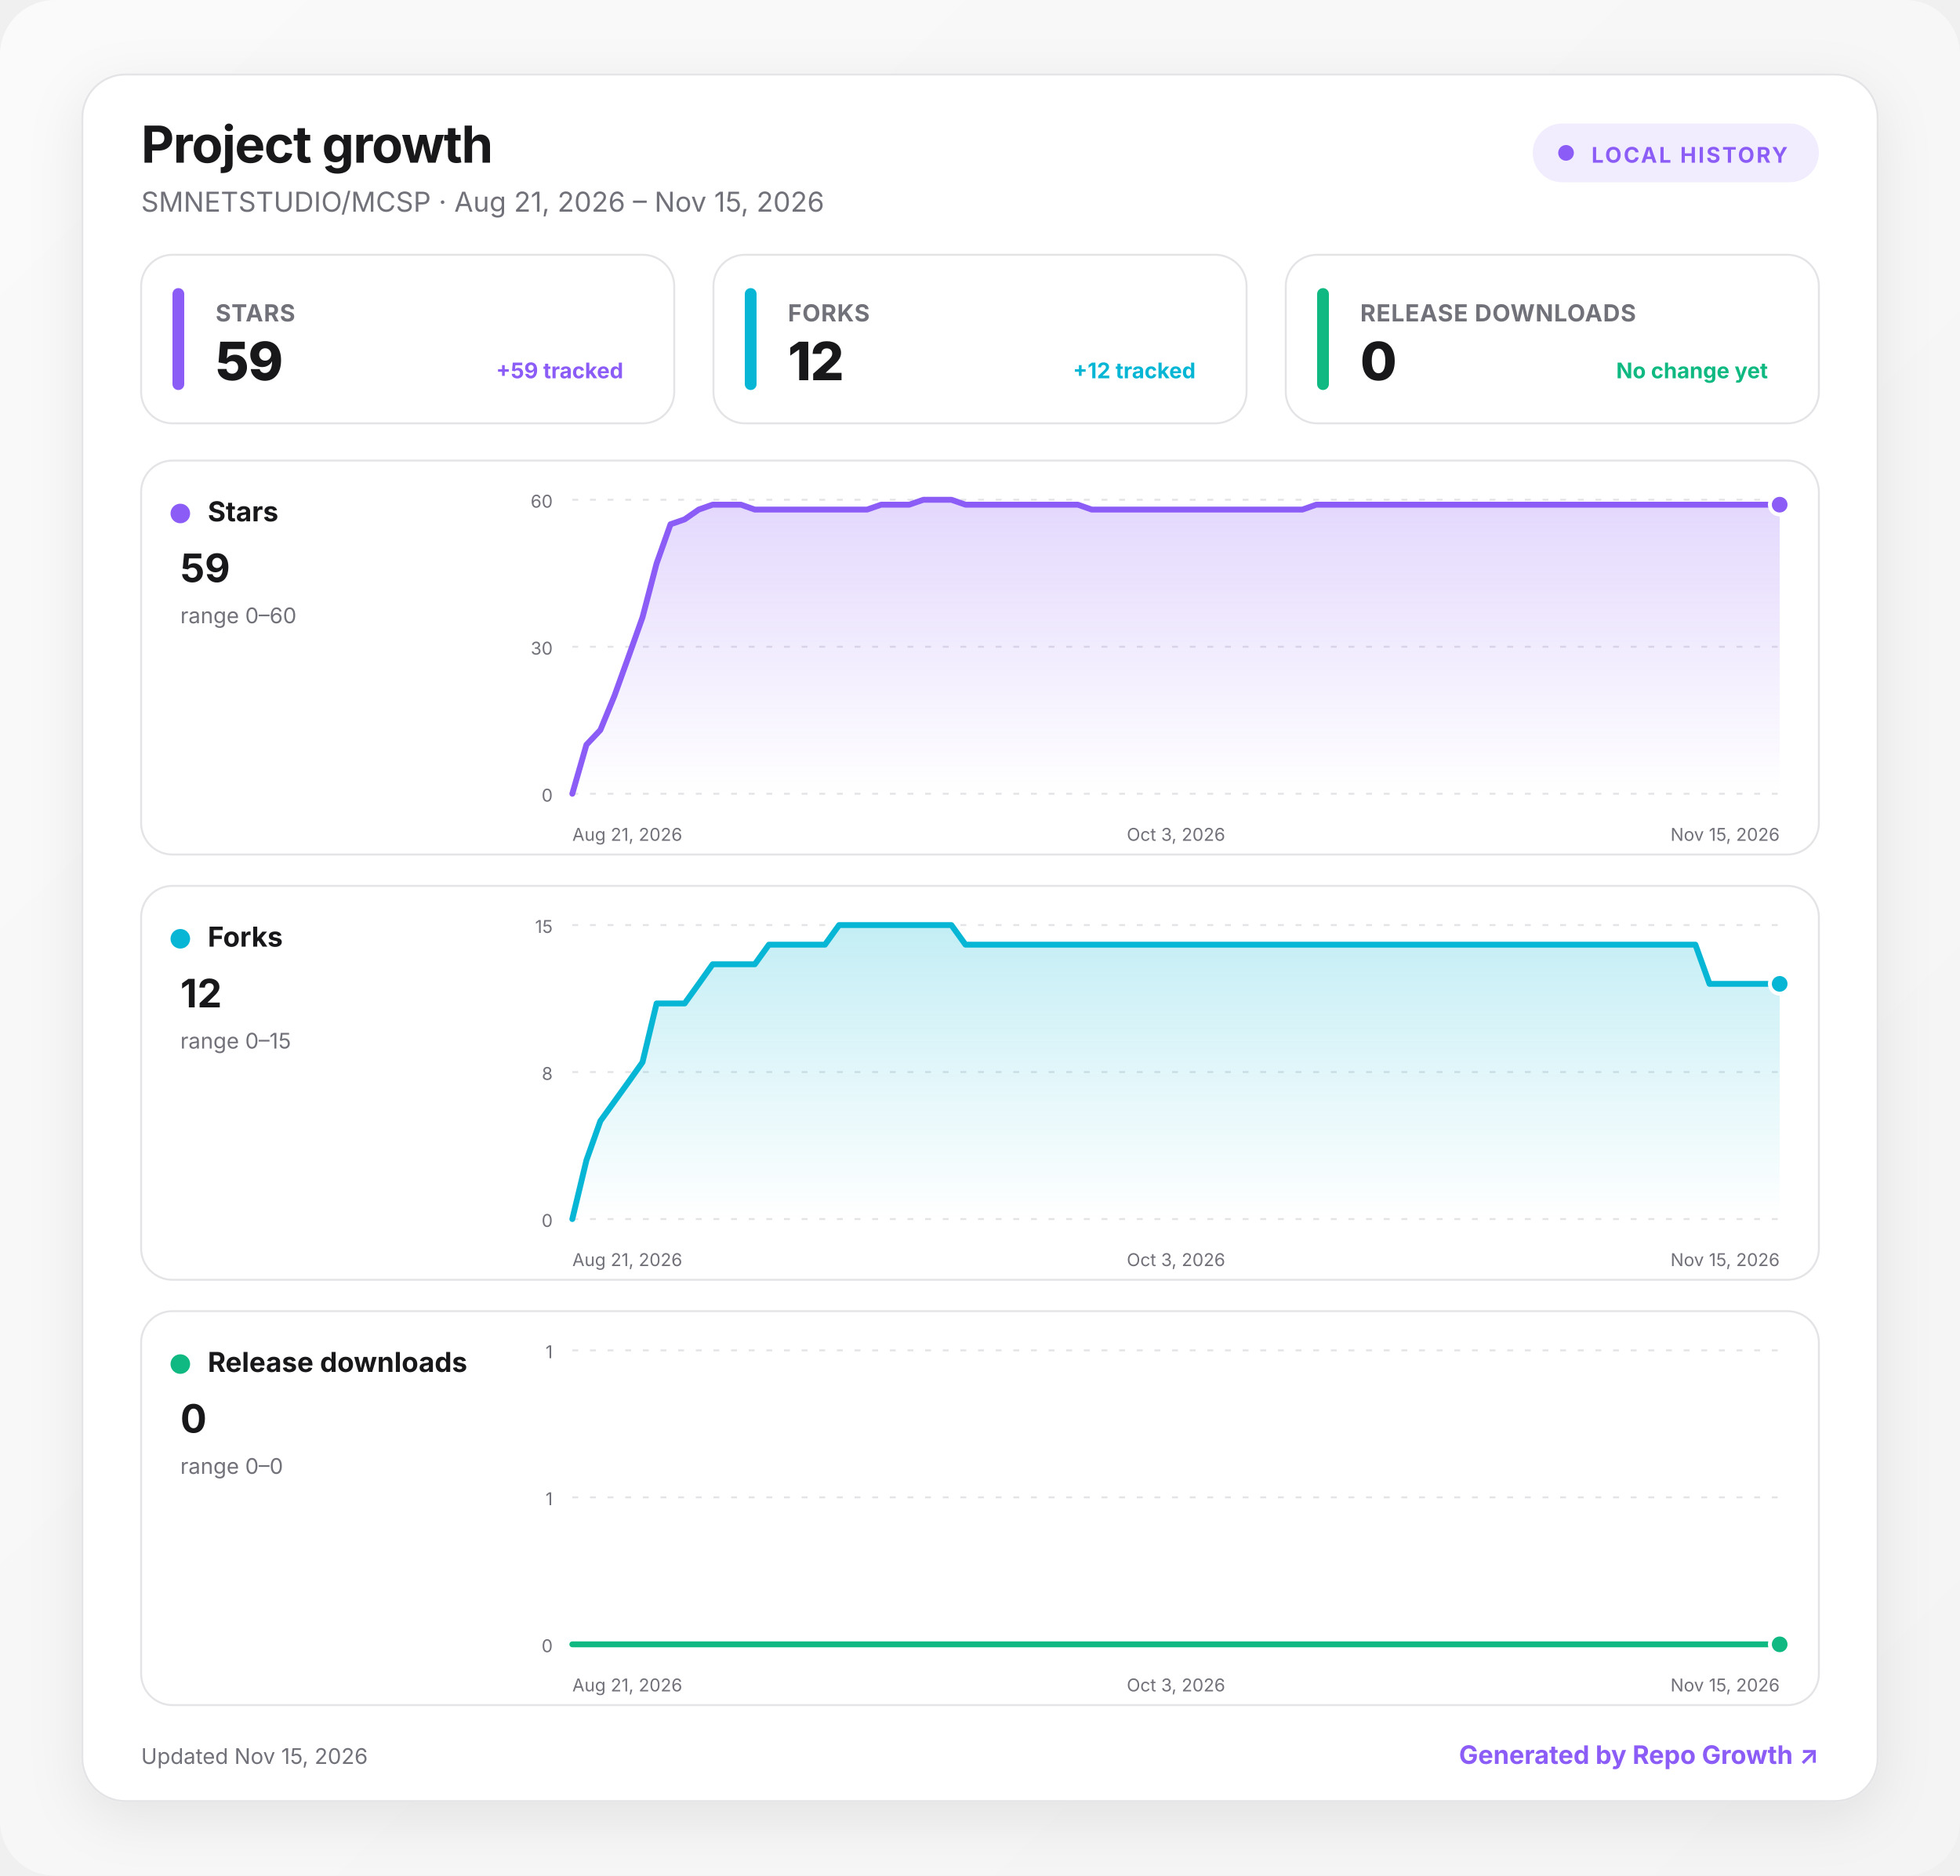
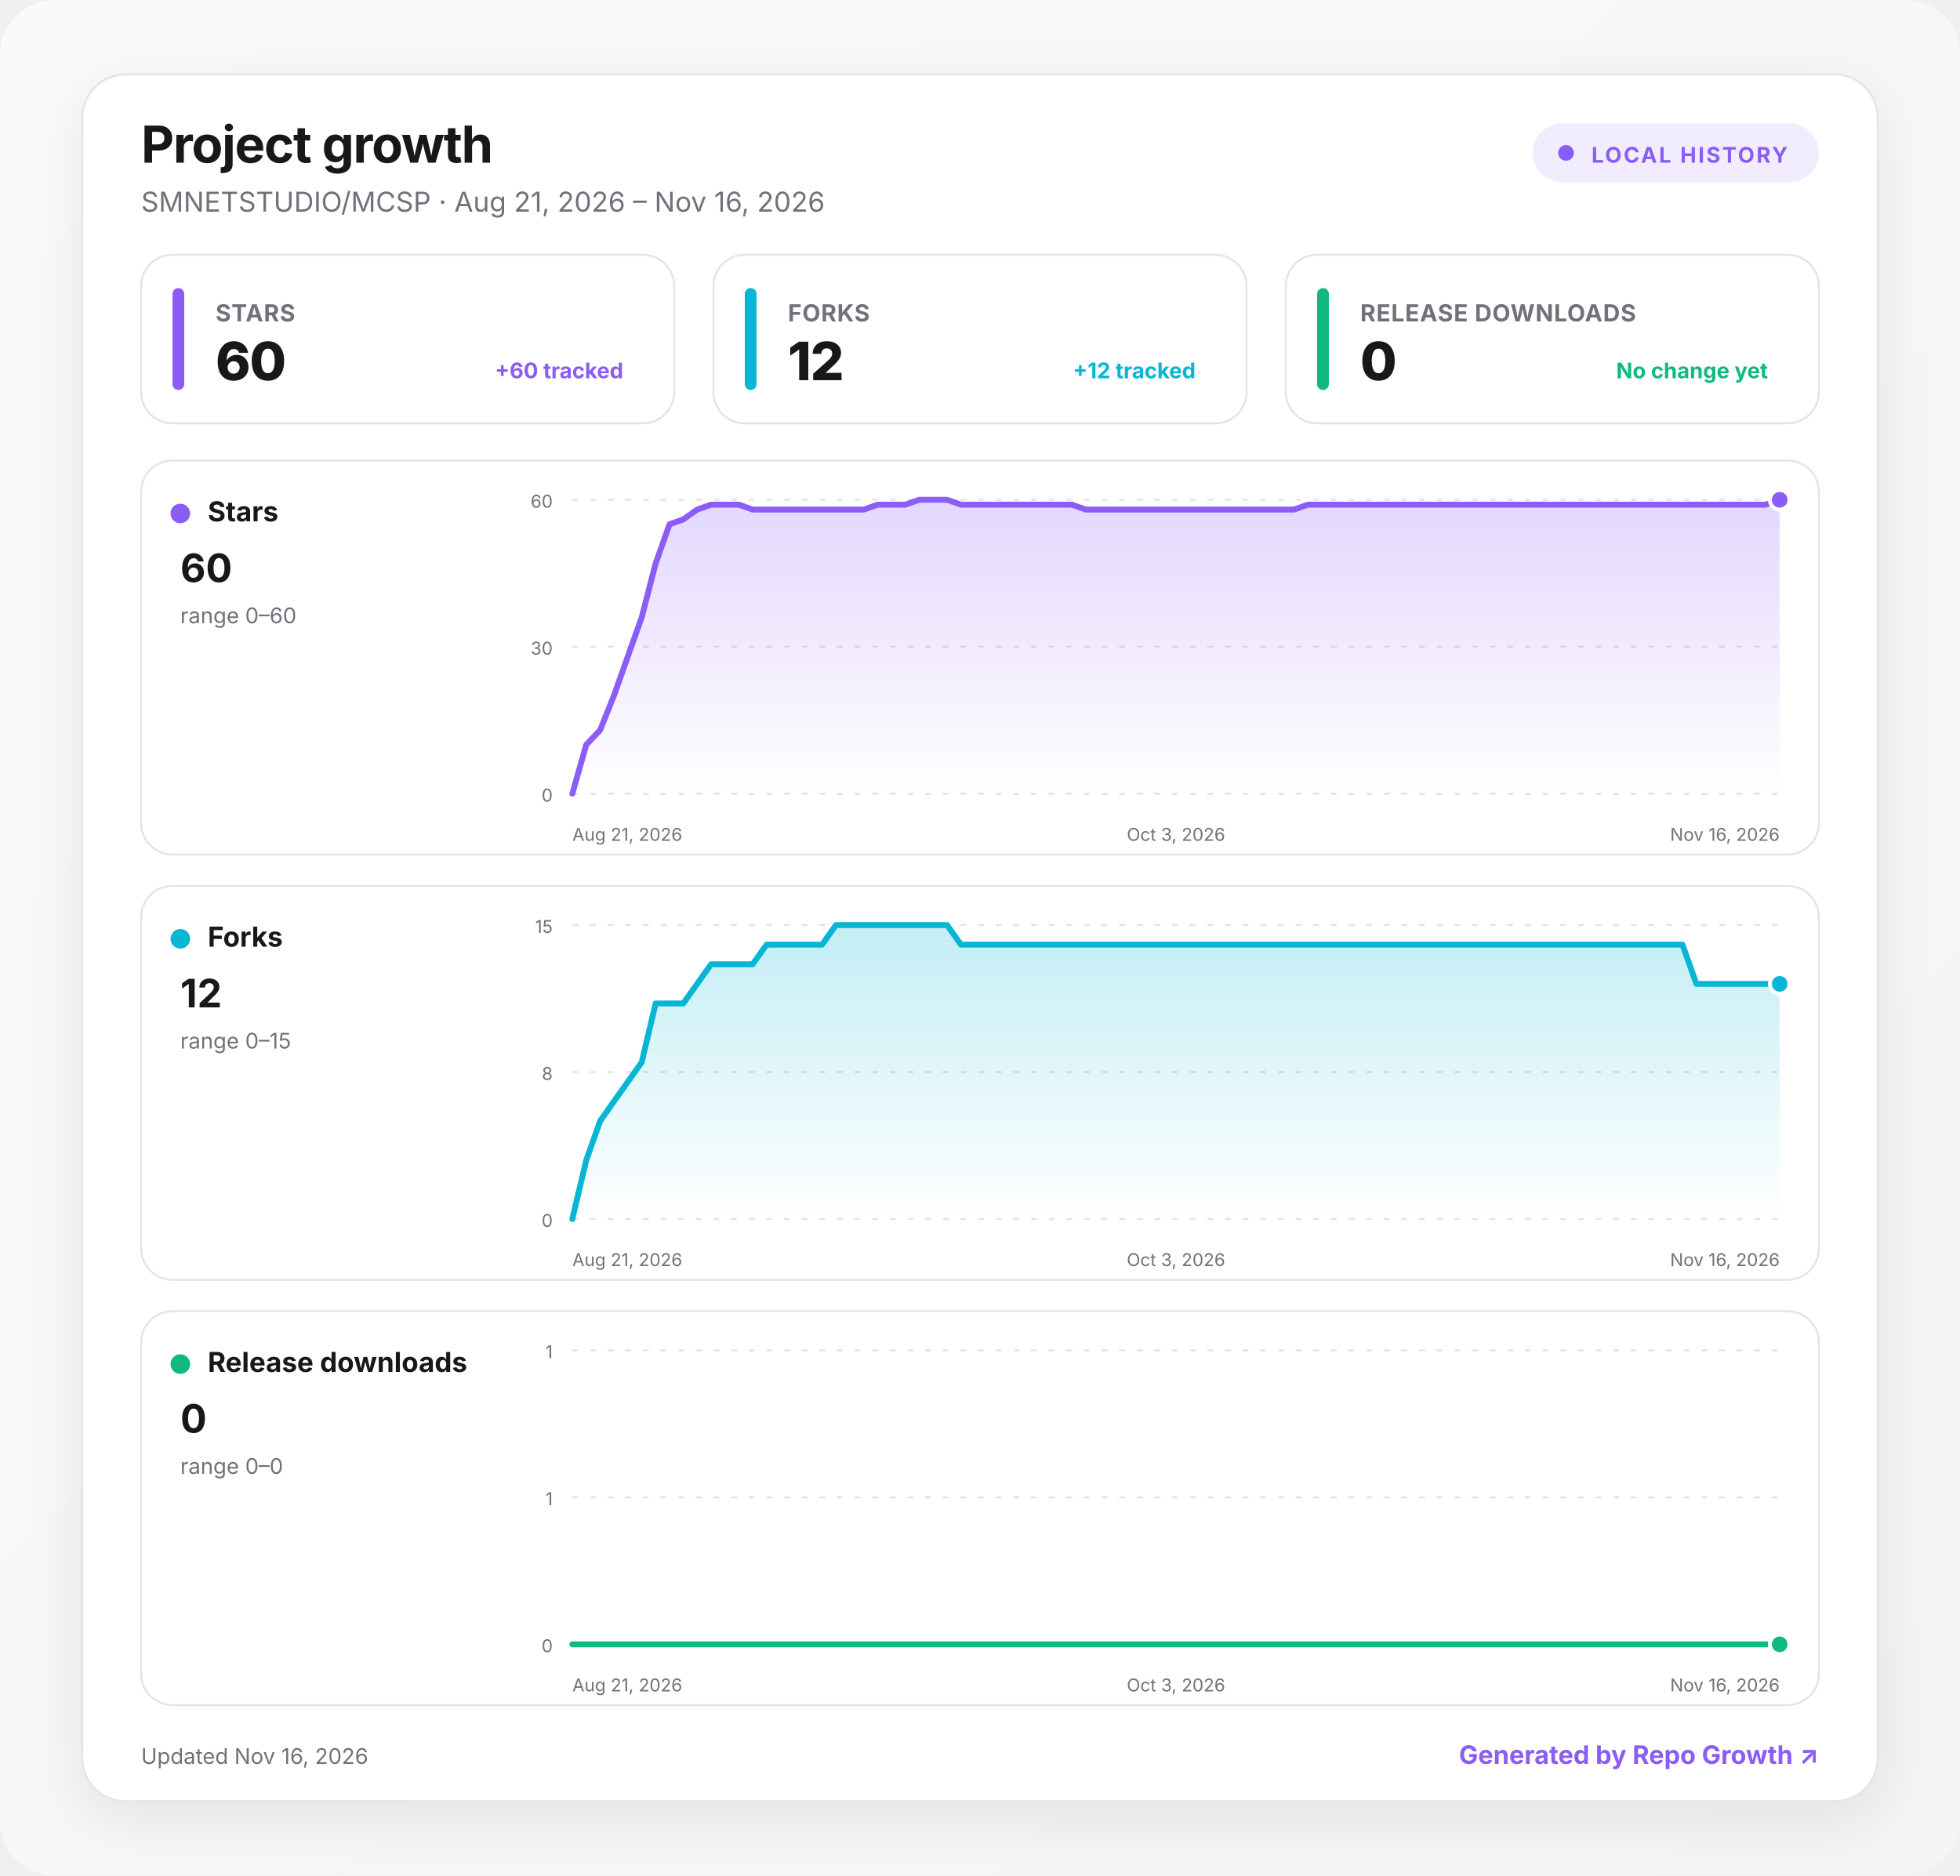
<svg xmlns="http://www.w3.org/2000/svg" width="1000" height="957" viewBox="0 0 1000 957" role="img" aria-labelledby="title desc">
  <defs>
    <linearGradient id="background" x1="0" y1="0" x2="1" y2="1">
      <stop offset="0" stop-color="#fafafa" />
      <stop offset="1" stop-color="#f4f4f5" />
    </linearGradient>
    <linearGradient id="fill-stars" x1="0" y1="0" x2="0" y2="1">
      <stop offset="0" stop-color="#8b5cf6" stop-opacity=".24" />
      <stop offset="1" stop-color="#8b5cf6" stop-opacity="0" />
    </linearGradient>
    <linearGradient id="fill-forks" x1="0" y1="0" x2="0" y2="1">
      <stop offset="0" stop-color="#06b6d4" stop-opacity=".24" />
      <stop offset="1" stop-color="#06b6d4" stop-opacity="0" />
    </linearGradient>
    <linearGradient id="fill-downloads" x1="0" y1="0" x2="0" y2="1">
      <stop offset="0" stop-color="#10b981" stop-opacity=".24" />
      <stop offset="1" stop-color="#10b981" stop-opacity="0" />
    </linearGradient>
    <filter id="shadow" x="-10%" y="-10%" width="120%" height="130%">
      <feDropShadow dx="0" dy="8" stdDeviation="14" flood-color="#18181b" flood-opacity=".08" />
    </filter>
    <style>
      :root { color-scheme: light dark; }
      .bg { fill: url(#background); }
      .surface { fill: #ffffff; stroke: #e4e4e7; }
      .panel { fill: #ffffff; stroke: #e4e4e7; }
      .primary { fill: #18181b; }
      .secondary { fill: #71717a; }
      .grid { stroke: #e4e4e7; }
      text { font-family: Inter, ui-sans-serif, system-ui, -apple-system, BlinkMacSystemFont, "Segoe UI", sans-serif; }
      @media (prefers-color-scheme: dark) {
        .bg { fill: #09090b; }
        .surface, .panel { fill: #111113; stroke: #27272a; }
        .primary { fill: #fafafa; }
        .secondary { fill: #a1a1aa; }
        .grid { stroke: #27272a; }
      }
    </style>
  </defs>
  <rect class="bg" width="1000" height="957" rx="28" />
  <g transform="translate(42 38)">
    <rect x="0" y="0" width="916" height="881" rx="22" class="surface" filter="url(#shadow)" />
    <text x="30" y="45" class="primary" font-size="26" font-weight="750" letter-spacing="-.5">Project growth</text>
-     <text x="30" y="70" class="secondary" font-size="14">SMNETSTUDIO/MCSP · Aug 21, 2026 – Nov 15, 2026</text>
+     <text x="30" y="70" class="secondary" font-size="14">SMNETSTUDIO/MCSP · Aug 21, 2026 – Nov 16, 2026</text>
    <g transform="translate(740 25)">
      <rect width="146" height="30" rx="15" fill="#8b5cf6" fill-opacity=".12" />
      <circle cx="17" cy="15" r="4" fill="#8b5cf6" />
      <text x="30" y="20" fill="#8b5cf6" font-size="11" font-weight="700" letter-spacing="1">LOCAL HISTORY</text>
    </g>
    <g transform="translate(30 92)">
      <rect width="272" height="86" rx="16" class="panel" />
      <rect x="16" y="17" width="6" height="52" rx="3" fill="#8b5cf6" />
      <text x="38" y="34" class="secondary" font-size="12" font-weight="650" letter-spacing=".3">STARS</text>
-       <text x="38" y="64" class="primary" font-size="27" font-weight="760" letter-spacing="-.5">59</text>
-       <text x="246" y="63" text-anchor="end" fill="#8b5cf6" font-size="11" font-weight="650">+59 tracked</text>
+       <text x="38" y="64" class="primary" font-size="27" font-weight="760" letter-spacing="-.5">60</text>
+       <text x="246" y="63" text-anchor="end" fill="#8b5cf6" font-size="11" font-weight="650">+60 tracked</text>
    </g>
    <g transform="translate(322 92)">
      <rect width="272" height="86" rx="16" class="panel" />
      <rect x="16" y="17" width="6" height="52" rx="3" fill="#06b6d4" />
      <text x="38" y="34" class="secondary" font-size="12" font-weight="650" letter-spacing=".3">FORKS</text>
      <text x="38" y="64" class="primary" font-size="27" font-weight="760" letter-spacing="-.5">12</text>
      <text x="246" y="63" text-anchor="end" fill="#06b6d4" font-size="11" font-weight="650">+12 tracked</text>
    </g>
    <g transform="translate(614 92)">
      <rect width="272" height="86" rx="16" class="panel" />
      <rect x="16" y="17" width="6" height="52" rx="3" fill="#10b981" />
      <text x="38" y="34" class="secondary" font-size="12" font-weight="650" letter-spacing=".3">RELEASE DOWNLOADS</text>
      <text x="38" y="64" class="primary" font-size="27" font-weight="760" letter-spacing="-.5">0</text>
      <text x="246" y="63" text-anchor="end" fill="#10b981" font-size="11" font-weight="650">No change yet</text>
    </g>
    <g transform="translate(30 197)">
      <rect width="856" height="201" rx="16" class="panel" />
      <circle cx="20" cy="27" r="5" fill="#8b5cf6" />
      <text x="34" y="31" class="primary" font-size="14" font-weight="700">Stars</text>
-       <text x="20" y="62" class="primary" font-size="20" font-weight="750">59</text>
+       <text x="20" y="62" class="primary" font-size="20" font-weight="750">60</text>
      <text x="20" y="83" class="secondary" font-size="11">range 0–60</text>
      <line x1="220" x2="836" y1="20" y2="20" class="grid" stroke-width="1" stroke-dasharray="3 6" />
      <text x="210" y="24" text-anchor="end" class="secondary" font-size="9">60</text>
      <line x1="220" x2="836" y1="95" y2="95" class="grid" stroke-width="1" stroke-dasharray="3 6" />
      <text x="210" y="99" text-anchor="end" class="secondary" font-size="9">30</text>
      <line x1="220" x2="836" y1="170" y2="170" class="grid" stroke-width="1" stroke-dasharray="3 6" />
      <text x="210" y="174" text-anchor="end" class="secondary" font-size="9">0</text>
-       <path d="M220 170 L227.2 145 L234.3 137.5 L241.5 120 L248.7 100 L255.8 80 L263 52.5 L270.1 32.5 L277.3 30 L284.5 25 L291.6 22.5 L298.8 22.5 L306 22.5 L313.1 25 L320.3 25 L327.4 25 L334.6 25 L341.8 25 L348.9 25 L356.1 25 L363.3 25 L370.4 25 L377.6 22.5 L384.7 22.5 L391.9 22.5 L399.1 20 L406.2 20 L413.4 20 L420.6 22.5 L427.7 22.5 L434.9 22.5 L442 22.5 L449.2 22.5 L456.4 22.5 L463.5 22.5 L470.7 22.5 L477.9 22.5 L485 25 L492.2 25 L499.3 25 L506.5 25 L513.7 25 L520.8 25 L528 25 L535.2 25 L542.3 25 L549.5 25 L556.7 25 L563.8 25 L571 25 L578.1 25 L585.3 25 L592.5 25 L599.6 22.5 L606.8 22.5 L614 22.5 L621.1 22.5 L628.3 22.5 L635.4 22.5 L642.6 22.5 L649.8 22.5 L656.9 22.5 L664.1 22.5 L671.3 22.5 L678.4 22.5 L685.6 22.5 L692.7 22.5 L699.9 22.5 L707.1 22.5 L714.2 22.5 L721.4 22.5 L728.6 22.5 L735.7 22.5 L742.9 22.5 L750 22.5 L757.2 22.5 L764.4 22.5 L771.5 22.5 L778.7 22.5 L785.9 22.5 L793 22.5 L800.2 22.5 L807.3 22.5 L814.5 22.5 L821.7 22.5 L828.8 22.5 L836 22.5 L836 170 L220 170 Z" fill="url(#fill-stars)" />
-       <path d="M220 170 L227.2 145 L234.3 137.5 L241.5 120 L248.7 100 L255.8 80 L263 52.5 L270.1 32.5 L277.3 30 L284.5 25 L291.6 22.5 L298.8 22.5 L306 22.5 L313.1 25 L320.3 25 L327.4 25 L334.6 25 L341.8 25 L348.9 25 L356.1 25 L363.3 25 L370.4 25 L377.6 22.5 L384.7 22.5 L391.9 22.5 L399.1 20 L406.2 20 L413.4 20 L420.6 22.5 L427.7 22.5 L434.9 22.5 L442 22.5 L449.2 22.5 L456.4 22.5 L463.5 22.5 L470.7 22.5 L477.9 22.5 L485 25 L492.2 25 L499.3 25 L506.5 25 L513.7 25 L520.8 25 L528 25 L535.2 25 L542.3 25 L549.5 25 L556.7 25 L563.8 25 L571 25 L578.1 25 L585.3 25 L592.5 25 L599.6 22.5 L606.8 22.5 L614 22.5 L621.1 22.5 L628.3 22.5 L635.4 22.5 L642.6 22.5 L649.8 22.5 L656.9 22.5 L664.1 22.5 L671.3 22.5 L678.4 22.5 L685.6 22.5 L692.7 22.5 L699.9 22.5 L707.1 22.5 L714.2 22.5 L721.4 22.5 L728.6 22.5 L735.7 22.5 L742.9 22.5 L750 22.5 L757.2 22.5 L764.4 22.5 L771.5 22.5 L778.7 22.5 L785.9 22.5 L793 22.5 L800.2 22.5 L807.3 22.5 L814.5 22.5 L821.7 22.5 L828.8 22.5 L836 22.5" fill="none" stroke="#8b5cf6" stroke-width="3" stroke-linecap="round" stroke-linejoin="round" />
-       <circle cx="836" cy="22.5" r="5" fill="#8b5cf6" stroke="#fff" stroke-width="2" />
+       <path d="M220 170 L227.1 145 L234.2 137.5 L241.2 120 L248.3 100 L255.4 80 L262.5 52.5 L269.6 32.5 L276.6 30 L283.7 25 L290.8 22.5 L297.9 22.5 L305 22.5 L312 25 L319.1 25 L326.2 25 L333.3 25 L340.4 25 L347.4 25 L354.5 25 L361.6 25 L368.7 25 L375.8 22.5 L382.9 22.5 L389.9 22.5 L397 20 L404.1 20 L411.2 20 L418.3 22.5 L425.3 22.5 L432.4 22.5 L439.5 22.5 L446.6 22.5 L453.7 22.5 L460.7 22.5 L467.8 22.5 L474.9 22.5 L482 25 L489.1 25 L496.1 25 L503.2 25 L510.3 25 L517.4 25 L524.5 25 L531.5 25 L538.6 25 L545.7 25 L552.8 25 L559.9 25 L566.9 25 L574 25 L581.1 25 L588.2 25 L595.3 22.5 L602.3 22.5 L609.4 22.5 L616.5 22.5 L623.6 22.5 L630.7 22.5 L637.7 22.5 L644.8 22.5 L651.9 22.5 L659 22.5 L666.1 22.5 L673.1 22.5 L680.2 22.5 L687.3 22.5 L694.4 22.5 L701.5 22.5 L708.6 22.5 L715.6 22.5 L722.7 22.5 L729.8 22.5 L736.9 22.5 L744 22.5 L751 22.5 L758.1 22.5 L765.2 22.5 L772.3 22.5 L779.4 22.5 L786.4 22.5 L793.5 22.5 L800.6 22.5 L807.7 22.5 L814.8 22.5 L821.8 22.5 L828.9 22.5 L836 20 L836 170 L220 170 Z" fill="url(#fill-stars)" />
+       <path d="M220 170 L227.1 145 L234.2 137.5 L241.2 120 L248.3 100 L255.4 80 L262.5 52.5 L269.6 32.5 L276.6 30 L283.7 25 L290.8 22.5 L297.9 22.5 L305 22.5 L312 25 L319.1 25 L326.2 25 L333.3 25 L340.4 25 L347.4 25 L354.5 25 L361.6 25 L368.7 25 L375.8 22.5 L382.9 22.5 L389.9 22.5 L397 20 L404.1 20 L411.2 20 L418.3 22.5 L425.3 22.5 L432.4 22.5 L439.5 22.5 L446.6 22.5 L453.7 22.5 L460.7 22.5 L467.8 22.5 L474.9 22.5 L482 25 L489.1 25 L496.1 25 L503.2 25 L510.3 25 L517.4 25 L524.5 25 L531.5 25 L538.6 25 L545.7 25 L552.8 25 L559.9 25 L566.9 25 L574 25 L581.1 25 L588.2 25 L595.3 22.5 L602.3 22.5 L609.4 22.5 L616.5 22.5 L623.6 22.5 L630.7 22.5 L637.7 22.5 L644.8 22.5 L651.9 22.5 L659 22.5 L666.1 22.5 L673.1 22.5 L680.2 22.5 L687.3 22.5 L694.4 22.5 L701.5 22.5 L708.6 22.5 L715.6 22.5 L722.7 22.5 L729.8 22.5 L736.9 22.5 L744 22.5 L751 22.5 L758.1 22.5 L765.2 22.5 L772.3 22.5 L779.4 22.5 L786.4 22.5 L793.5 22.5 L800.6 22.5 L807.7 22.5 L814.8 22.5 L821.8 22.5 L828.9 22.5 L836 20" fill="none" stroke="#8b5cf6" stroke-width="3" stroke-linecap="round" stroke-linejoin="round" />
+       <circle cx="836" cy="20" r="5" fill="#8b5cf6" stroke="#fff" stroke-width="2" />
      <text x="220" y="194" text-anchor="start" class="secondary" font-size="9">Aug 21, 2026</text>
      <text x="528" y="194" text-anchor="middle" class="secondary" font-size="9">Oct 3, 2026</text>
-       <text x="836" y="194" text-anchor="end" class="secondary" font-size="9">Nov 15, 2026</text>
+       <text x="836" y="194" text-anchor="end" class="secondary" font-size="9">Nov 16, 2026</text>
    </g>
    <g transform="translate(30 414)">
      <rect width="856" height="201" rx="16" class="panel" />
      <circle cx="20" cy="27" r="5" fill="#06b6d4" />
      <text x="34" y="31" class="primary" font-size="14" font-weight="700">Forks</text>
      <text x="20" y="62" class="primary" font-size="20" font-weight="750">12</text>
      <text x="20" y="83" class="secondary" font-size="11">range 0–15</text>
      <line x1="220" x2="836" y1="20" y2="20" class="grid" stroke-width="1" stroke-dasharray="3 6" />
      <text x="210" y="24" text-anchor="end" class="secondary" font-size="9">15</text>
      <line x1="220" x2="836" y1="95" y2="95" class="grid" stroke-width="1" stroke-dasharray="3 6" />
      <text x="210" y="99" text-anchor="end" class="secondary" font-size="9">8</text>
      <line x1="220" x2="836" y1="170" y2="170" class="grid" stroke-width="1" stroke-dasharray="3 6" />
      <text x="210" y="174" text-anchor="end" class="secondary" font-size="9">0</text>
-       <path d="M220 170 L227.2 140 L234.3 120 L241.5 110 L248.7 100 L255.8 90 L263 60 L270.1 60 L277.3 60 L284.5 50 L291.6 40 L298.8 40 L306 40 L313.1 40 L320.3 30 L327.4 30 L334.6 30 L341.8 30 L348.9 30 L356.1 20 L363.3 20 L370.4 20 L377.6 20 L384.7 20 L391.9 20 L399.1 20 L406.2 20 L413.4 20 L420.6 30 L427.7 30 L434.9 30 L442 30 L449.2 30 L456.4 30 L463.5 30 L470.7 30 L477.9 30 L485 30 L492.2 30 L499.3 30 L506.5 30 L513.7 30 L520.8 30 L528 30 L535.2 30 L542.3 30 L549.5 30 L556.7 30 L563.8 30 L571 30 L578.1 30 L585.3 30 L592.5 30 L599.6 30 L606.8 30 L614 30 L621.1 30 L628.3 30 L635.4 30 L642.6 30 L649.8 30 L656.9 30 L664.1 30 L671.3 30 L678.4 30 L685.6 30 L692.7 30 L699.9 30 L707.1 30 L714.2 30 L721.4 30 L728.6 30 L735.7 30 L742.9 30 L750 30 L757.2 30 L764.4 30 L771.5 30 L778.7 30 L785.9 30 L793 30 L800.2 50 L807.3 50 L814.5 50 L821.7 50 L828.8 50 L836 50 L836 170 L220 170 Z" fill="url(#fill-forks)" />
-       <path d="M220 170 L227.2 140 L234.3 120 L241.5 110 L248.7 100 L255.8 90 L263 60 L270.1 60 L277.3 60 L284.5 50 L291.6 40 L298.8 40 L306 40 L313.1 40 L320.3 30 L327.4 30 L334.6 30 L341.8 30 L348.9 30 L356.1 20 L363.3 20 L370.4 20 L377.6 20 L384.7 20 L391.9 20 L399.1 20 L406.2 20 L413.4 20 L420.6 30 L427.7 30 L434.9 30 L442 30 L449.2 30 L456.4 30 L463.5 30 L470.7 30 L477.9 30 L485 30 L492.2 30 L499.3 30 L506.5 30 L513.7 30 L520.8 30 L528 30 L535.2 30 L542.3 30 L549.5 30 L556.7 30 L563.8 30 L571 30 L578.1 30 L585.3 30 L592.5 30 L599.6 30 L606.8 30 L614 30 L621.1 30 L628.3 30 L635.4 30 L642.6 30 L649.8 30 L656.9 30 L664.1 30 L671.3 30 L678.4 30 L685.6 30 L692.7 30 L699.9 30 L707.1 30 L714.2 30 L721.4 30 L728.6 30 L735.7 30 L742.9 30 L750 30 L757.2 30 L764.4 30 L771.5 30 L778.7 30 L785.9 30 L793 30 L800.2 50 L807.3 50 L814.5 50 L821.7 50 L828.8 50 L836 50" fill="none" stroke="#06b6d4" stroke-width="3" stroke-linecap="round" stroke-linejoin="round" />
+       <path d="M220 170 L227.1 140 L234.2 120 L241.2 110 L248.3 100 L255.4 90 L262.5 60 L269.6 60 L276.6 60 L283.7 50 L290.8 40 L297.9 40 L305 40 L312 40 L319.1 30 L326.2 30 L333.3 30 L340.4 30 L347.4 30 L354.5 20 L361.6 20 L368.7 20 L375.8 20 L382.9 20 L389.9 20 L397 20 L404.1 20 L411.2 20 L418.3 30 L425.3 30 L432.4 30 L439.5 30 L446.6 30 L453.7 30 L460.7 30 L467.8 30 L474.9 30 L482 30 L489.1 30 L496.1 30 L503.2 30 L510.3 30 L517.4 30 L524.5 30 L531.5 30 L538.6 30 L545.7 30 L552.8 30 L559.9 30 L566.9 30 L574 30 L581.1 30 L588.2 30 L595.3 30 L602.3 30 L609.4 30 L616.5 30 L623.6 30 L630.7 30 L637.7 30 L644.8 30 L651.9 30 L659 30 L666.1 30 L673.1 30 L680.2 30 L687.3 30 L694.4 30 L701.5 30 L708.6 30 L715.6 30 L722.7 30 L729.8 30 L736.9 30 L744 30 L751 30 L758.1 30 L765.2 30 L772.3 30 L779.4 30 L786.4 30 L793.5 50 L800.6 50 L807.7 50 L814.8 50 L821.8 50 L828.9 50 L836 50 L836 170 L220 170 Z" fill="url(#fill-forks)" />
+       <path d="M220 170 L227.1 140 L234.2 120 L241.2 110 L248.3 100 L255.4 90 L262.5 60 L269.6 60 L276.6 60 L283.7 50 L290.8 40 L297.9 40 L305 40 L312 40 L319.1 30 L326.2 30 L333.3 30 L340.4 30 L347.4 30 L354.5 20 L361.6 20 L368.7 20 L375.8 20 L382.9 20 L389.9 20 L397 20 L404.1 20 L411.2 20 L418.3 30 L425.3 30 L432.4 30 L439.5 30 L446.6 30 L453.7 30 L460.7 30 L467.8 30 L474.9 30 L482 30 L489.1 30 L496.1 30 L503.2 30 L510.3 30 L517.4 30 L524.5 30 L531.5 30 L538.6 30 L545.7 30 L552.8 30 L559.9 30 L566.9 30 L574 30 L581.1 30 L588.2 30 L595.3 30 L602.3 30 L609.4 30 L616.5 30 L623.6 30 L630.7 30 L637.7 30 L644.8 30 L651.9 30 L659 30 L666.1 30 L673.1 30 L680.2 30 L687.3 30 L694.4 30 L701.5 30 L708.6 30 L715.6 30 L722.7 30 L729.8 30 L736.9 30 L744 30 L751 30 L758.1 30 L765.2 30 L772.3 30 L779.4 30 L786.4 30 L793.5 50 L800.6 50 L807.7 50 L814.8 50 L821.8 50 L828.9 50 L836 50" fill="none" stroke="#06b6d4" stroke-width="3" stroke-linecap="round" stroke-linejoin="round" />
      <circle cx="836" cy="50" r="5" fill="#06b6d4" stroke="#fff" stroke-width="2" />
      <text x="220" y="194" text-anchor="start" class="secondary" font-size="9">Aug 21, 2026</text>
      <text x="528" y="194" text-anchor="middle" class="secondary" font-size="9">Oct 3, 2026</text>
-       <text x="836" y="194" text-anchor="end" class="secondary" font-size="9">Nov 15, 2026</text>
+       <text x="836" y="194" text-anchor="end" class="secondary" font-size="9">Nov 16, 2026</text>
    </g>
    <g transform="translate(30 631)">
      <rect width="856" height="201" rx="16" class="panel" />
      <circle cx="20" cy="27" r="5" fill="#10b981" />
      <text x="34" y="31" class="primary" font-size="14" font-weight="700">Release downloads</text>
      <text x="20" y="62" class="primary" font-size="20" font-weight="750">0</text>
      <text x="20" y="83" class="secondary" font-size="11">range 0–0</text>
      <line x1="220" x2="836" y1="20" y2="20" class="grid" stroke-width="1" stroke-dasharray="3 6" />
      <text x="210" y="24" text-anchor="end" class="secondary" font-size="9">1</text>
      <line x1="220" x2="836" y1="95" y2="95" class="grid" stroke-width="1" stroke-dasharray="3 6" />
      <text x="210" y="99" text-anchor="end" class="secondary" font-size="9">1</text>
      <line x1="220" x2="836" y1="170" y2="170" class="grid" stroke-width="1" stroke-dasharray="3 6" />
      <text x="210" y="174" text-anchor="end" class="secondary" font-size="9">0</text>
-       <path d="M220 170 L227.2 170 L234.3 170 L241.5 170 L248.7 170 L255.8 170 L263 170 L270.1 170 L277.3 170 L284.5 170 L291.6 170 L298.8 170 L306 170 L313.1 170 L320.3 170 L327.4 170 L334.6 170 L341.8 170 L348.9 170 L356.1 170 L363.3 170 L370.4 170 L377.6 170 L384.7 170 L391.9 170 L399.1 170 L406.2 170 L413.4 170 L420.6 170 L427.7 170 L434.9 170 L442 170 L449.2 170 L456.4 170 L463.5 170 L470.7 170 L477.9 170 L485 170 L492.2 170 L499.3 170 L506.5 170 L513.7 170 L520.8 170 L528 170 L535.2 170 L542.3 170 L549.5 170 L556.7 170 L563.8 170 L571 170 L578.1 170 L585.3 170 L592.5 170 L599.6 170 L606.8 170 L614 170 L621.1 170 L628.3 170 L635.4 170 L642.6 170 L649.8 170 L656.9 170 L664.1 170 L671.3 170 L678.4 170 L685.6 170 L692.7 170 L699.9 170 L707.1 170 L714.2 170 L721.4 170 L728.6 170 L735.7 170 L742.9 170 L750 170 L757.2 170 L764.4 170 L771.5 170 L778.7 170 L785.9 170 L793 170 L800.2 170 L807.3 170 L814.5 170 L821.7 170 L828.8 170 L836 170 L836 170 L220 170 Z" fill="url(#fill-downloads)" />
-       <path d="M220 170 L227.2 170 L234.3 170 L241.5 170 L248.7 170 L255.8 170 L263 170 L270.1 170 L277.3 170 L284.5 170 L291.6 170 L298.8 170 L306 170 L313.1 170 L320.3 170 L327.4 170 L334.6 170 L341.8 170 L348.9 170 L356.1 170 L363.3 170 L370.4 170 L377.6 170 L384.7 170 L391.9 170 L399.1 170 L406.2 170 L413.4 170 L420.6 170 L427.7 170 L434.9 170 L442 170 L449.2 170 L456.4 170 L463.5 170 L470.7 170 L477.9 170 L485 170 L492.2 170 L499.3 170 L506.5 170 L513.7 170 L520.8 170 L528 170 L535.2 170 L542.3 170 L549.5 170 L556.7 170 L563.8 170 L571 170 L578.1 170 L585.3 170 L592.5 170 L599.6 170 L606.8 170 L614 170 L621.1 170 L628.3 170 L635.4 170 L642.6 170 L649.8 170 L656.9 170 L664.1 170 L671.3 170 L678.4 170 L685.6 170 L692.7 170 L699.9 170 L707.1 170 L714.2 170 L721.4 170 L728.6 170 L735.7 170 L742.9 170 L750 170 L757.2 170 L764.4 170 L771.5 170 L778.7 170 L785.9 170 L793 170 L800.2 170 L807.3 170 L814.5 170 L821.7 170 L828.8 170 L836 170" fill="none" stroke="#10b981" stroke-width="3" stroke-linecap="round" stroke-linejoin="round" />
+       <path d="M220 170 L227.1 170 L234.2 170 L241.2 170 L248.3 170 L255.4 170 L262.5 170 L269.6 170 L276.6 170 L283.7 170 L290.8 170 L297.9 170 L305 170 L312 170 L319.1 170 L326.2 170 L333.3 170 L340.4 170 L347.4 170 L354.5 170 L361.6 170 L368.7 170 L375.8 170 L382.9 170 L389.9 170 L397 170 L404.1 170 L411.2 170 L418.3 170 L425.3 170 L432.4 170 L439.5 170 L446.6 170 L453.7 170 L460.7 170 L467.8 170 L474.9 170 L482 170 L489.1 170 L496.1 170 L503.2 170 L510.3 170 L517.4 170 L524.5 170 L531.5 170 L538.6 170 L545.7 170 L552.8 170 L559.9 170 L566.9 170 L574 170 L581.1 170 L588.2 170 L595.3 170 L602.3 170 L609.4 170 L616.5 170 L623.6 170 L630.7 170 L637.7 170 L644.8 170 L651.9 170 L659 170 L666.1 170 L673.1 170 L680.2 170 L687.3 170 L694.4 170 L701.5 170 L708.6 170 L715.6 170 L722.7 170 L729.8 170 L736.9 170 L744 170 L751 170 L758.1 170 L765.2 170 L772.3 170 L779.4 170 L786.4 170 L793.5 170 L800.6 170 L807.7 170 L814.8 170 L821.8 170 L828.9 170 L836 170 L836 170 L220 170 Z" fill="url(#fill-downloads)" />
+       <path d="M220 170 L227.1 170 L234.2 170 L241.2 170 L248.3 170 L255.4 170 L262.5 170 L269.6 170 L276.6 170 L283.7 170 L290.8 170 L297.9 170 L305 170 L312 170 L319.1 170 L326.2 170 L333.3 170 L340.4 170 L347.4 170 L354.5 170 L361.6 170 L368.7 170 L375.8 170 L382.9 170 L389.9 170 L397 170 L404.1 170 L411.2 170 L418.3 170 L425.3 170 L432.4 170 L439.5 170 L446.6 170 L453.7 170 L460.7 170 L467.8 170 L474.9 170 L482 170 L489.1 170 L496.1 170 L503.2 170 L510.3 170 L517.4 170 L524.5 170 L531.5 170 L538.6 170 L545.7 170 L552.8 170 L559.9 170 L566.9 170 L574 170 L581.1 170 L588.2 170 L595.3 170 L602.3 170 L609.4 170 L616.5 170 L623.6 170 L630.7 170 L637.7 170 L644.8 170 L651.9 170 L659 170 L666.1 170 L673.1 170 L680.2 170 L687.3 170 L694.4 170 L701.5 170 L708.6 170 L715.6 170 L722.7 170 L729.8 170 L736.9 170 L744 170 L751 170 L758.1 170 L765.2 170 L772.3 170 L779.4 170 L786.4 170 L793.5 170 L800.6 170 L807.7 170 L814.8 170 L821.8 170 L828.9 170 L836 170" fill="none" stroke="#10b981" stroke-width="3" stroke-linecap="round" stroke-linejoin="round" />
      <circle cx="836" cy="170" r="5" fill="#10b981" stroke="#fff" stroke-width="2" />
      <text x="220" y="194" text-anchor="start" class="secondary" font-size="9">Aug 21, 2026</text>
      <text x="528" y="194" text-anchor="middle" class="secondary" font-size="9">Oct 3, 2026</text>
-       <text x="836" y="194" text-anchor="end" class="secondary" font-size="9">Nov 15, 2026</text>
+       <text x="836" y="194" text-anchor="end" class="secondary" font-size="9">Nov 16, 2026</text>
    </g>
-     <text x="30" y="862" class="secondary" font-size="11">Updated Nov 15, 2026</text>
+     <text x="30" y="862" class="secondary" font-size="11">Updated Nov 16, 2026</text>
    <a href="https://github.com/MacRimi/repo-growth" target="_blank" aria-label="Open the Repo Growth project">
      <text x="886" y="862" fill="#8b5cf6" text-anchor="end" font-size="13" font-weight="700">Generated by Repo Growth ↗</text>
    </a>
  </g>
</svg>
